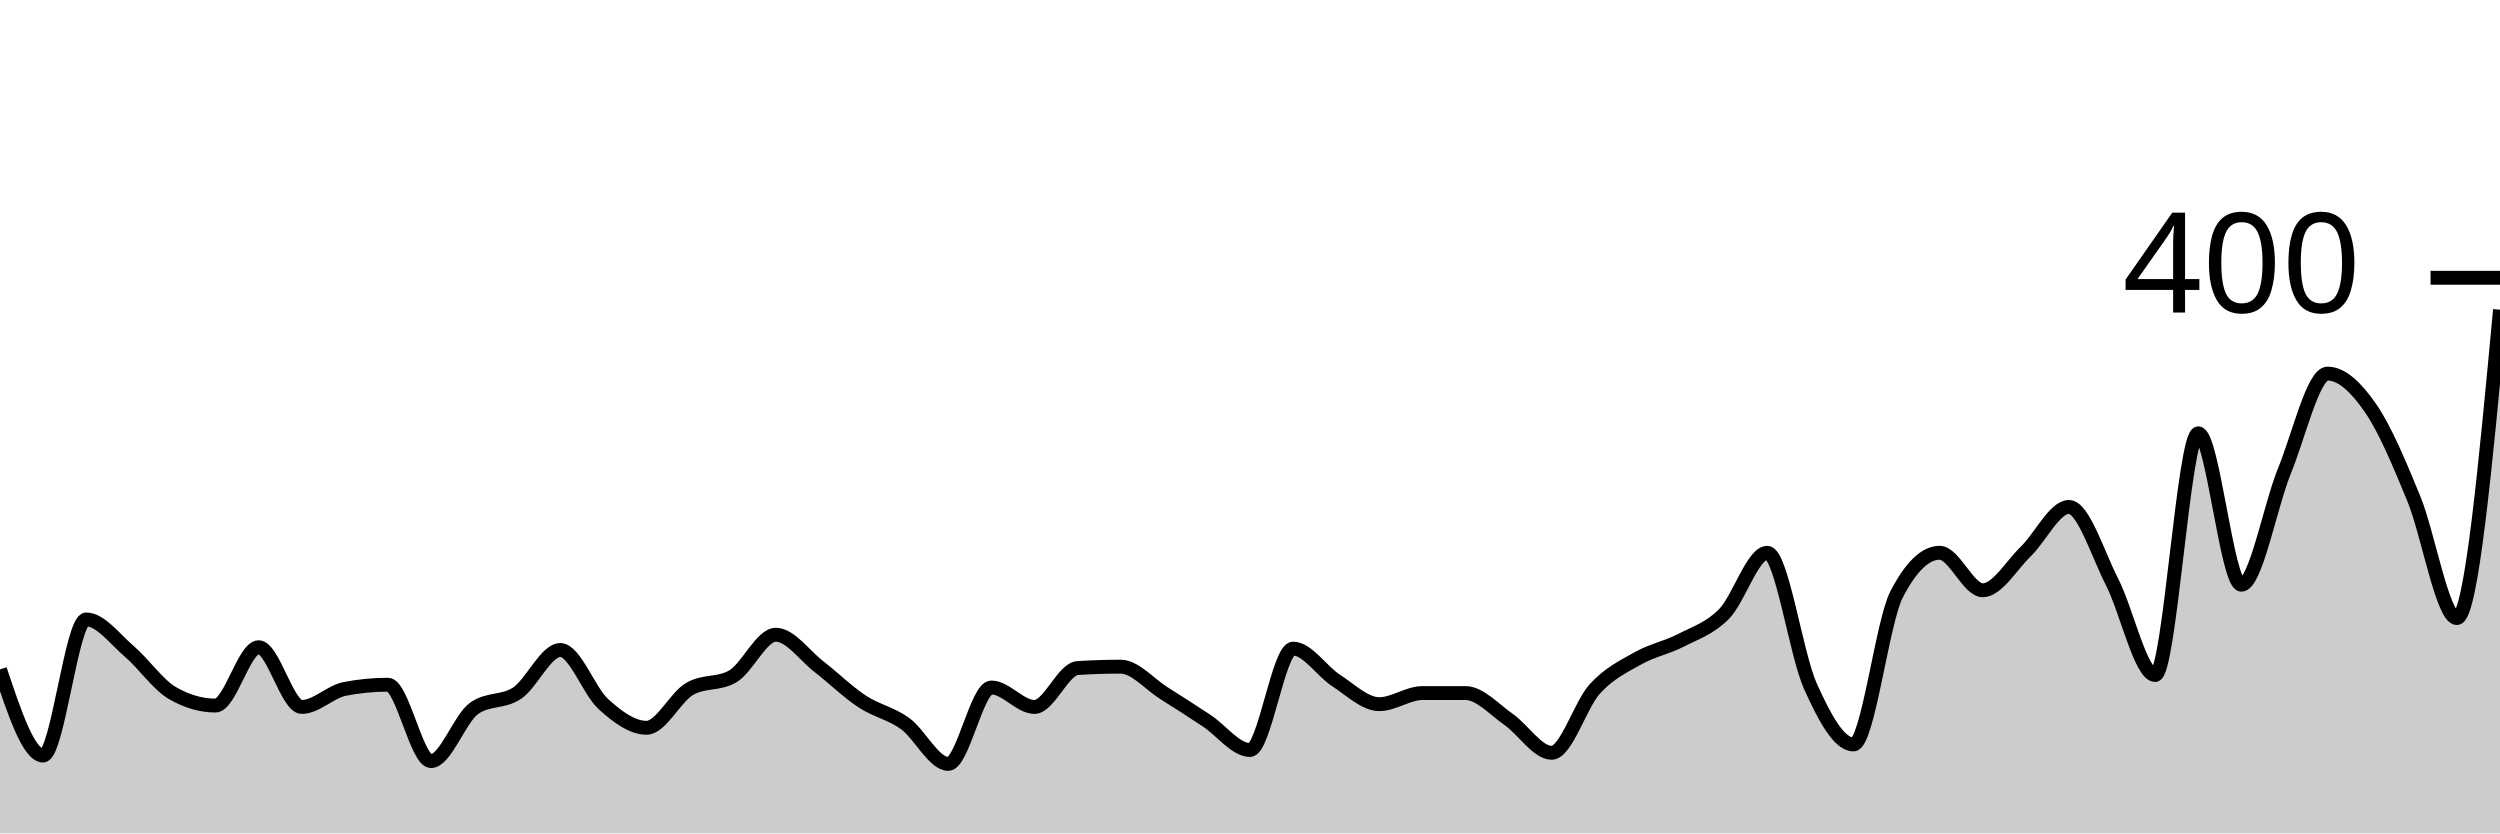
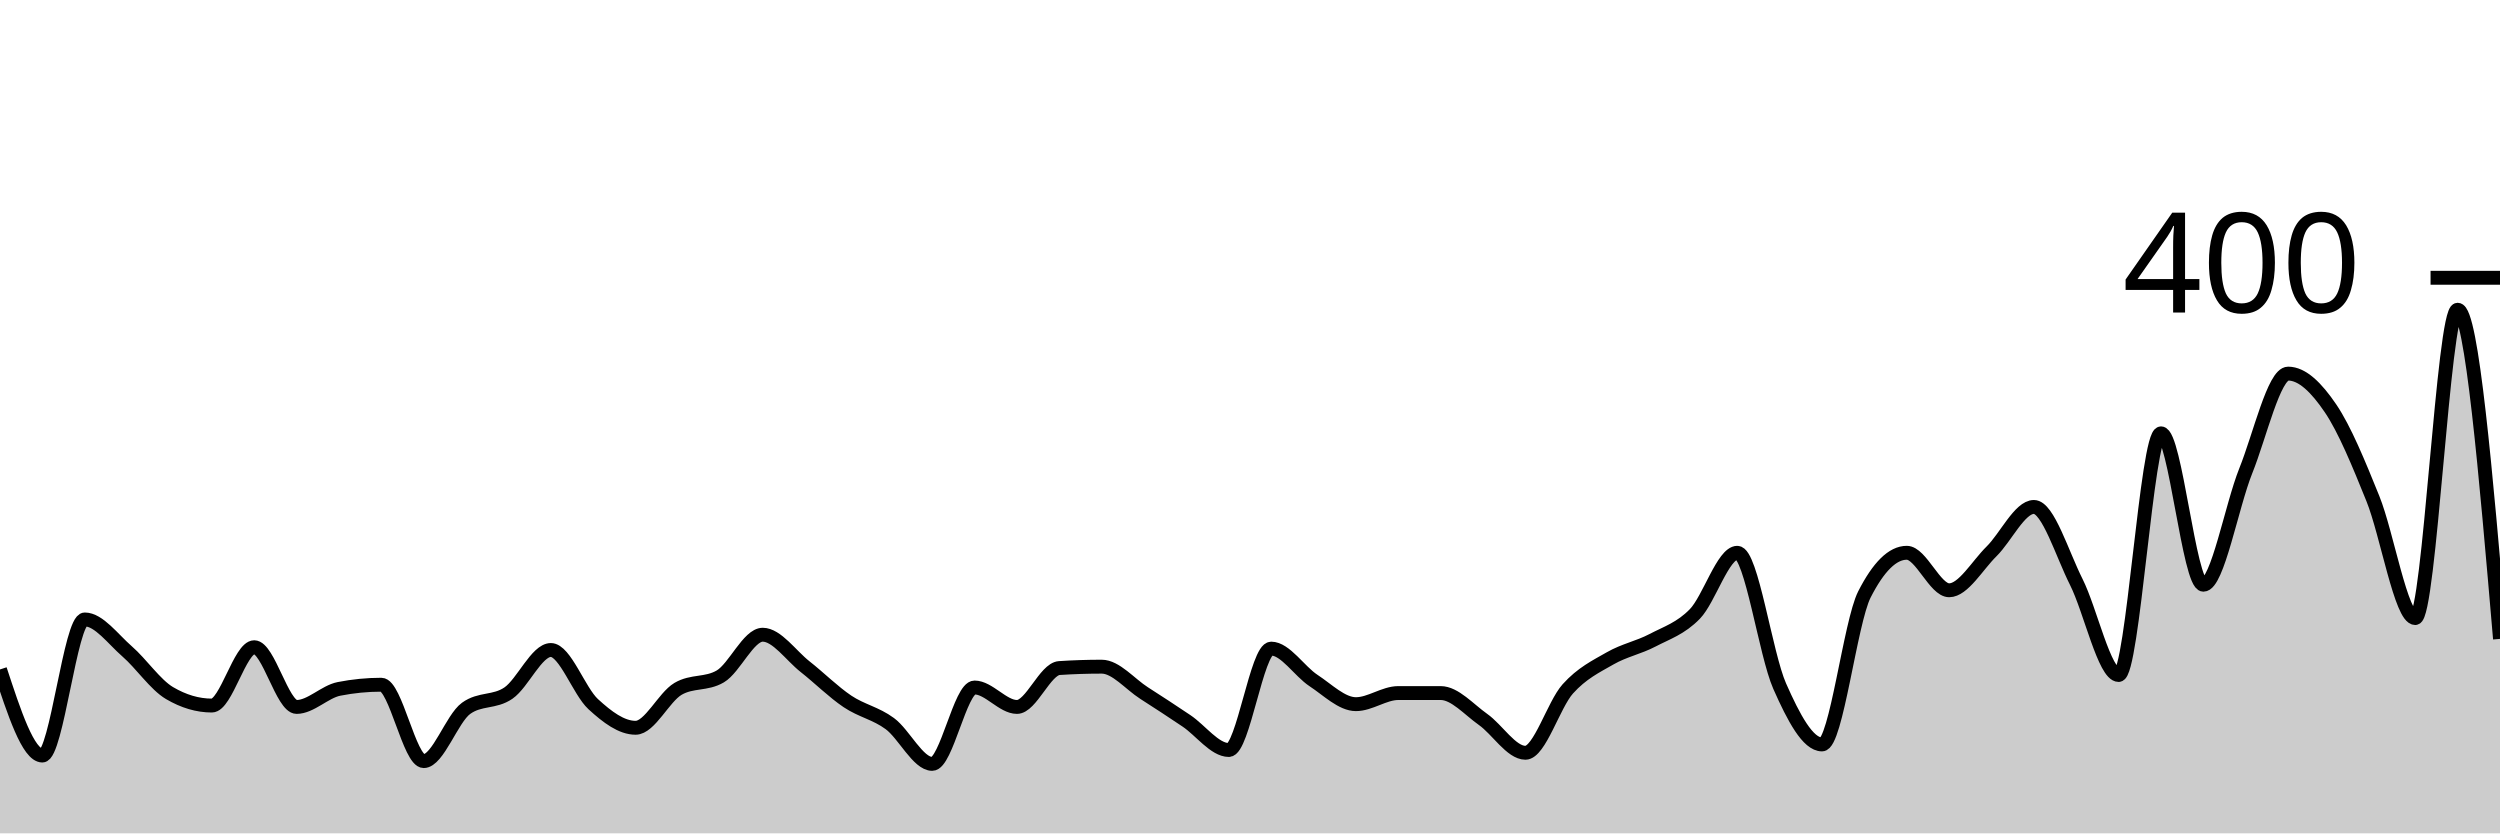
<svg xmlns="http://www.w3.org/2000/svg" viewBox="0 0 180 60">
  <g transform="translate(0,20)">
-     <path class="area" fill="rgba(0, 0, 0, 0.2)" d="M0,28.2C1.034,31.3,2.069,34.4,3.103,34.4C4.138,34.4,5.172,24.6,6.207,24.6C7.241,24.6,8.276,26.017,9.31,26.9C10.345,27.783,11.379,29.3,12.414,29.9C13.448,30.5,14.483,30.8,15.517,30.8C16.552,30.8,17.586,26.6,18.621,26.6C19.655,26.6,20.69,30.9,21.724,30.9C22.759,30.9,23.793,29.8,24.828,29.6C25.862,29.4,26.897,29.3,27.931,29.3C28.966,29.3,30,34.8,31.034,34.8C32.069,34.8,33.103,31.733,34.138,31C35.172,30.267,36.207,30.6,37.241,29.9C38.276,29.2,39.31,26.8,40.345,26.8C41.379,26.8,42.414,29.767,43.448,30.7C44.483,31.633,45.517,32.4,46.552,32.4C47.586,32.4,48.621,30.2,49.655,29.6C50.69,29,51.724,29.3,52.759,28.7C53.793,28.1,54.828,25.7,55.862,25.7C56.897,25.7,57.931,27.2,58.966,28C60,28.8,61.034,29.817,62.069,30.5C63.103,31.183,64.138,31.35,65.172,32.1C66.207,32.85,67.241,35,68.276,35C69.31,35,70.345,29.5,71.379,29.5C72.414,29.5,73.448,30.9,74.483,30.9C75.517,30.9,76.552,28.167,77.586,28.1C78.621,28.033,79.655,28,80.69,28C81.724,28,82.759,29.25,83.793,29.9C84.828,30.55,85.862,31.217,86.897,31.9C87.931,32.583,88.966,34,90,34C91.034,34,92.069,26.7,93.103,26.7C94.138,26.7,95.172,28.333,96.207,29C97.241,29.667,98.276,30.7,99.31,30.7C100.345,30.7,101.379,29.9,102.414,29.9C103.448,29.9,104.483,29.9,105.517,29.9C106.552,29.9,107.586,31.083,108.621,31.8C109.655,32.517,110.69,34.2,111.724,34.2C112.759,34.2,113.793,30.733,114.828,29.6C115.862,28.467,116.897,27.983,117.931,27.4C118.966,26.817,120,26.633,121.034,26.1C122.069,25.567,123.103,25.25,124.138,24.2C125.172,23.15,126.207,19.8,127.241,19.8C128.276,19.8,129.31,27.1,130.345,29.4C131.379,31.7,132.414,33.6,133.448,33.6C134.483,33.6,135.517,24.8,136.552,22.8C137.586,20.8,138.621,19.8,139.655,19.8C140.69,19.8,141.724,22.5,142.759,22.5C143.793,22.5,144.828,20.7,145.862,19.7C146.897,18.7,147.931,16.5,148.966,16.5C150,16.5,151.034,19.883,152.069,21.9C153.103,23.917,154.138,28.6,155.172,28.6C156.207,28.6,157.241,11.2,158.276,11.2C159.31,11.2,160.345,22.1,161.379,22.1C162.414,22.1,163.448,16.433,164.483,13.9C165.517,11.367,166.552,6.9,167.586,6.9C168.621,6.9,169.655,7.9,170.69,9.4C171.724,10.9,172.759,13.383,173.793,15.9C174.828,18.417,175.862,24.5,176.897,24.5C177.931,24.5,178.966,13.4,180,2.3L180,40C178.966,40,177.931,40,176.897,40C175.862,40,174.828,40,173.793,40C172.759,40,171.724,40,170.69,40C169.655,40,168.621,40,167.586,40C166.552,40,165.517,40,164.483,40C163.448,40,162.414,40,161.379,40C160.345,40,159.31,40,158.276,40C157.241,40,156.207,40,155.172,40C154.138,40,153.103,40,152.069,40C151.034,40,150,40,148.966,40C147.931,40,146.897,40,145.862,40C144.828,40,143.793,40,142.759,40C141.724,40,140.69,40,139.655,40C138.621,40,137.586,40,136.552,40C135.517,40,134.483,40,133.448,40C132.414,40,131.379,40,130.345,40C129.31,40,128.276,40,127.241,40C126.207,40,125.172,40,124.138,40C123.103,40,122.069,40,121.034,40C120,40,118.966,40,117.931,40C116.897,40,115.862,40,114.828,40C113.793,40,112.759,40,111.724,40C110.69,40,109.655,40,108.621,40C107.586,40,106.552,40,105.517,40C104.483,40,103.448,40,102.414,40C101.379,40,100.345,40,99.31,40C98.276,40,97.241,40,96.207,40C95.172,40,94.138,40,93.103,40C92.069,40,91.034,40,90,40C88.966,40,87.931,40,86.897,40C85.862,40,84.828,40,83.793,40C82.759,40,81.724,40,80.69,40C79.655,40,78.621,40,77.586,40C76.552,40,75.517,40,74.483,40C73.448,40,72.414,40,71.379,40C70.345,40,69.31,40,68.276,40C67.241,40,66.207,40,65.172,40C64.138,40,63.103,40,62.069,40C61.034,40,60,40,58.966,40C57.931,40,56.897,40,55.862,40C54.828,40,53.793,40,52.759,40C51.724,40,50.69,40,49.655,40C48.621,40,47.586,40,46.552,40C45.517,40,44.483,40,43.448,40C42.414,40,41.379,40,40.345,40C39.31,40,38.276,40,37.241,40C36.207,40,35.172,40,34.138,40C33.103,40,32.069,40,31.034,40C30,40,28.966,40,27.931,40C26.897,40,25.862,40,24.828,40C23.793,40,22.759,40,21.724,40C20.69,40,19.655,40,18.621,40C17.586,40,16.552,40,15.517,40C14.483,40,13.448,40,12.414,40C11.379,40,10.345,40,9.31,40C8.276,40,7.241,40,6.207,40C5.172,40,4.138,40,3.103,40C2.069,40,1.034,40,0,40Z" />
-     <path class="line" stroke="black" fill="none" d="M0,28.2C1.034,31.3,2.069,34.4,3.103,34.4C4.138,34.4,5.172,24.6,6.207,24.6C7.241,24.6,8.276,26.017,9.31,26.9C10.345,27.783,11.379,29.3,12.414,29.9C13.448,30.5,14.483,30.8,15.517,30.8C16.552,30.8,17.586,26.6,18.621,26.6C19.655,26.6,20.69,30.9,21.724,30.9C22.759,30.9,23.793,29.8,24.828,29.6C25.862,29.4,26.897,29.3,27.931,29.3C28.966,29.3,30,34.8,31.034,34.8C32.069,34.8,33.103,31.733,34.138,31C35.172,30.267,36.207,30.6,37.241,29.9C38.276,29.2,39.31,26.8,40.345,26.8C41.379,26.8,42.414,29.767,43.448,30.7C44.483,31.633,45.517,32.4,46.552,32.4C47.586,32.4,48.621,30.2,49.655,29.6C50.69,29,51.724,29.3,52.759,28.7C53.793,28.1,54.828,25.7,55.862,25.7C56.897,25.7,57.931,27.2,58.966,28C60,28.8,61.034,29.817,62.069,30.5C63.103,31.183,64.138,31.35,65.172,32.1C66.207,32.85,67.241,35,68.276,35C69.31,35,70.345,29.5,71.379,29.5C72.414,29.5,73.448,30.9,74.483,30.9C75.517,30.9,76.552,28.167,77.586,28.1C78.621,28.033,79.655,28,80.69,28C81.724,28,82.759,29.25,83.793,29.9C84.828,30.55,85.862,31.217,86.897,31.9C87.931,32.583,88.966,34,90,34C91.034,34,92.069,26.7,93.103,26.7C94.138,26.7,95.172,28.333,96.207,29C97.241,29.667,98.276,30.7,99.31,30.7C100.345,30.7,101.379,29.9,102.414,29.9C103.448,29.9,104.483,29.9,105.517,29.9C106.552,29.9,107.586,31.083,108.621,31.8C109.655,32.517,110.69,34.2,111.724,34.2C112.759,34.2,113.793,30.733,114.828,29.6C115.862,28.467,116.897,27.983,117.931,27.4C118.966,26.817,120,26.633,121.034,26.1C122.069,25.567,123.103,25.25,124.138,24.2C125.172,23.15,126.207,19.8,127.241,19.8C128.276,19.8,129.31,27.1,130.345,29.4C131.379,31.7,132.414,33.6,133.448,33.6C134.483,33.6,135.517,24.8,136.552,22.8C137.586,20.8,138.621,19.8,139.655,19.8C140.69,19.8,141.724,22.5,142.759,22.5C143.793,22.5,144.828,20.7,145.862,19.7C146.897,18.7,147.931,16.5,148.966,16.5C150,16.5,151.034,19.883,152.069,21.9C153.103,23.917,154.138,28.6,155.172,28.6C156.207,28.6,157.241,11.2,158.276,11.2C159.31,11.2,160.345,22.1,161.379,22.1C162.414,22.1,163.448,16.433,164.483,13.9C165.517,11.367,166.552,6.9,167.586,6.9C168.621,6.9,169.655,7.9,170.69,9.4C171.724,10.9,172.759,13.383,173.793,15.9C174.828,18.417,175.862,24.5,176.897,24.5C177.931,24.5,178.966,13.4,180,2.3" />
+     <path class="area" fill="rgba(0, 0, 0, 0.2)" d="M0,28.2C1.017,31.3,2.034,34.4,3.051,34.4C4.068,34.4,5.085,24.6,6.102,24.6C7.119,24.6,8.136,26.017,9.153,26.9C10.169,27.783,11.186,29.3,12.203,29.9C13.22,30.5,14.237,30.8,15.254,30.8C16.271,30.8,17.288,26.6,18.305,26.6C19.322,26.6,20.339,30.9,21.356,30.9C22.373,30.9,23.39,29.8,24.407,29.6C25.424,29.4,26.441,29.3,27.458,29.3C28.475,29.3,29.492,34.8,30.508,34.8C31.525,34.8,32.542,31.733,33.559,31C34.576,30.267,35.593,30.6,36.61,29.9C37.627,29.2,38.644,26.8,39.661,26.8C40.678,26.8,41.695,29.767,42.712,30.7C43.729,31.633,44.746,32.4,45.763,32.4C46.78,32.4,47.797,30.2,48.814,29.6C49.831,29,50.847,29.3,51.864,28.7C52.881,28.1,53.898,25.7,54.915,25.7C55.932,25.7,56.949,27.2,57.966,28C58.983,28.8,60,29.817,61.017,30.5C62.034,31.183,63.051,31.35,64.068,32.1C65.085,32.85,66.102,35,67.119,35C68.136,35,69.153,29.5,70.169,29.5C71.186,29.5,72.203,30.9,73.22,30.9C74.237,30.9,75.254,28.167,76.271,28.1C77.288,28.033,78.305,28,79.322,28C80.339,28,81.356,29.25,82.373,29.9C83.39,30.55,84.407,31.217,85.424,31.9C86.441,32.583,87.458,34,88.475,34C89.492,34,90.508,26.7,91.525,26.7C92.542,26.7,93.559,28.333,94.576,29C95.593,29.667,96.61,30.7,97.627,30.7C98.644,30.7,99.661,29.9,100.678,29.9C101.695,29.9,102.712,29.9,103.729,29.9C104.746,29.9,105.763,31.083,106.78,31.8C107.797,32.517,108.814,34.2,109.831,34.2C110.847,34.2,111.864,30.733,112.881,29.6C113.898,28.467,114.915,27.983,115.932,27.4C116.949,26.817,117.966,26.633,118.983,26.1C120,25.567,121.017,25.25,122.034,24.2C123.051,23.15,124.068,19.8,125.085,19.8C126.102,19.8,127.119,27.1,128.136,29.4C129.153,31.7,130.169,33.6,131.186,33.6C132.203,33.6,133.22,24.8,134.237,22.8C135.254,20.8,136.271,19.8,137.288,19.8C138.305,19.8,139.322,22.5,140.339,22.5C141.356,22.5,142.373,20.7,143.39,19.7C144.407,18.7,145.424,16.5,146.441,16.5C147.458,16.5,148.475,19.883,149.492,21.9C150.508,23.917,151.525,28.6,152.542,28.6C153.559,28.6,154.576,11.2,155.593,11.2C156.61,11.2,157.627,22.1,158.644,22.1C159.661,22.1,160.678,16.433,161.695,13.9C162.712,11.367,163.729,6.9,164.746,6.9C165.763,6.9,166.78,7.9,167.797,9.4C168.814,10.9,169.831,13.383,170.847,15.9C171.864,18.417,172.881,24.5,173.898,24.5C174.915,24.5,175.932,2.3,176.949,2.3C177.966,2.3,178.983,14.15,180,26L180,40C178.983,40,177.966,40,176.949,40C175.932,40,174.915,40,173.898,40C172.881,40,171.864,40,170.847,40C169.831,40,168.814,40,167.797,40C166.78,40,165.763,40,164.746,40C163.729,40,162.712,40,161.695,40C160.678,40,159.661,40,158.644,40C157.627,40,156.61,40,155.593,40C154.576,40,153.559,40,152.542,40C151.525,40,150.508,40,149.492,40C148.475,40,147.458,40,146.441,40C145.424,40,144.407,40,143.39,40C142.373,40,141.356,40,140.339,40C139.322,40,138.305,40,137.288,40C136.271,40,135.254,40,134.237,40C133.22,40,132.203,40,131.186,40C130.169,40,129.153,40,128.136,40C127.119,40,126.102,40,125.085,40C124.068,40,123.051,40,122.034,40C121.017,40,120,40,118.983,40C117.966,40,116.949,40,115.932,40C114.915,40,113.898,40,112.881,40C111.864,40,110.847,40,109.831,40C108.814,40,107.797,40,106.78,40C105.763,40,104.746,40,103.729,40C102.712,40,101.695,40,100.678,40C99.661,40,98.644,40,97.627,40C96.61,40,95.593,40,94.576,40C93.559,40,92.542,40,91.525,40C90.508,40,89.492,40,88.475,40C87.458,40,86.441,40,85.424,40C84.407,40,83.39,40,82.373,40C81.356,40,80.339,40,79.322,40C78.305,40,77.288,40,76.271,40C75.254,40,74.237,40,73.22,40C72.203,40,71.186,40,70.169,40C69.153,40,68.136,40,67.119,40C66.102,40,65.085,40,64.068,40C63.051,40,62.034,40,61.017,40C60,40,58.983,40,57.966,40C56.949,40,55.932,40,54.915,40C53.898,40,52.881,40,51.864,40C50.847,40,49.831,40,48.814,40C47.797,40,46.78,40,45.763,40C44.746,40,43.729,40,42.712,40C41.695,40,40.678,40,39.661,40C38.644,40,37.627,40,36.61,40C35.593,40,34.576,40,33.559,40C32.542,40,31.525,40,30.508,40C29.492,40,28.475,40,27.458,40C26.441,40,25.424,40,24.407,40C23.39,40,22.373,40,21.356,40C20.339,40,19.322,40,18.305,40C17.288,40,16.271,40,15.254,40C14.237,40,13.22,40,12.203,40C11.186,40,10.169,40,9.153,40C8.136,40,7.119,40,6.102,40C5.085,40,4.068,40,3.051,40C2.034,40,1.017,40,0,40Z" />
+     <path class="line" stroke="black" fill="none" d="M0,28.2C1.017,31.3,2.034,34.4,3.051,34.4C4.068,34.4,5.085,24.6,6.102,24.6C7.119,24.6,8.136,26.017,9.153,26.9C10.169,27.783,11.186,29.3,12.203,29.9C13.22,30.5,14.237,30.8,15.254,30.8C16.271,30.8,17.288,26.6,18.305,26.6C19.322,26.6,20.339,30.9,21.356,30.9C22.373,30.9,23.39,29.8,24.407,29.6C25.424,29.4,26.441,29.3,27.458,29.3C28.475,29.3,29.492,34.8,30.508,34.8C31.525,34.8,32.542,31.733,33.559,31C34.576,30.267,35.593,30.6,36.61,29.9C37.627,29.2,38.644,26.8,39.661,26.8C40.678,26.8,41.695,29.767,42.712,30.7C43.729,31.633,44.746,32.4,45.763,32.4C46.78,32.4,47.797,30.2,48.814,29.6C49.831,29,50.847,29.3,51.864,28.7C52.881,28.1,53.898,25.7,54.915,25.7C55.932,25.7,56.949,27.2,57.966,28C58.983,28.8,60,29.817,61.017,30.5C62.034,31.183,63.051,31.35,64.068,32.1C65.085,32.85,66.102,35,67.119,35C68.136,35,69.153,29.5,70.169,29.5C71.186,29.5,72.203,30.9,73.22,30.9C74.237,30.9,75.254,28.167,76.271,28.1C77.288,28.033,78.305,28,79.322,28C80.339,28,81.356,29.25,82.373,29.9C83.39,30.55,84.407,31.217,85.424,31.9C86.441,32.583,87.458,34,88.475,34C89.492,34,90.508,26.7,91.525,26.7C92.542,26.7,93.559,28.333,94.576,29C95.593,29.667,96.61,30.7,97.627,30.7C98.644,30.7,99.661,29.9,100.678,29.9C101.695,29.9,102.712,29.9,103.729,29.9C104.746,29.9,105.763,31.083,106.78,31.8C107.797,32.517,108.814,34.2,109.831,34.2C110.847,34.2,111.864,30.733,112.881,29.6C113.898,28.467,114.915,27.983,115.932,27.4C116.949,26.817,117.966,26.633,118.983,26.1C120,25.567,121.017,25.25,122.034,24.2C123.051,23.15,124.068,19.8,125.085,19.8C126.102,19.8,127.119,27.1,128.136,29.4C129.153,31.7,130.169,33.6,131.186,33.6C132.203,33.6,133.22,24.8,134.237,22.8C135.254,20.8,136.271,19.8,137.288,19.8C138.305,19.8,139.322,22.5,140.339,22.5C141.356,22.5,142.373,20.7,143.39,19.7C144.407,18.7,145.424,16.5,146.441,16.5C147.458,16.5,148.475,19.883,149.492,21.9C150.508,23.917,151.525,28.6,152.542,28.6C153.559,28.6,154.576,11.2,155.593,11.2C156.61,11.2,157.627,22.1,158.644,22.1C159.661,22.1,160.678,16.433,161.695,13.9C162.712,11.367,163.729,6.9,164.746,6.9C165.763,6.9,166.78,7.9,167.797,9.4C168.814,10.9,169.831,13.383,170.847,15.9C171.864,18.417,172.881,24.5,173.898,24.5C174.915,24.5,175.932,2.3,176.949,2.3C177.966,2.3,178.983,14.15,180,26" />
    <path class="axis-ceiling" stroke-width="1" stroke="black" fill="none" d="M175,0L180,0" />
    <text class="axis-ceiling-label" font-family="sans-serif" text-anchor="end" font-size="10px" x="170" y="2.5">400</text>
  </g>
</svg>
